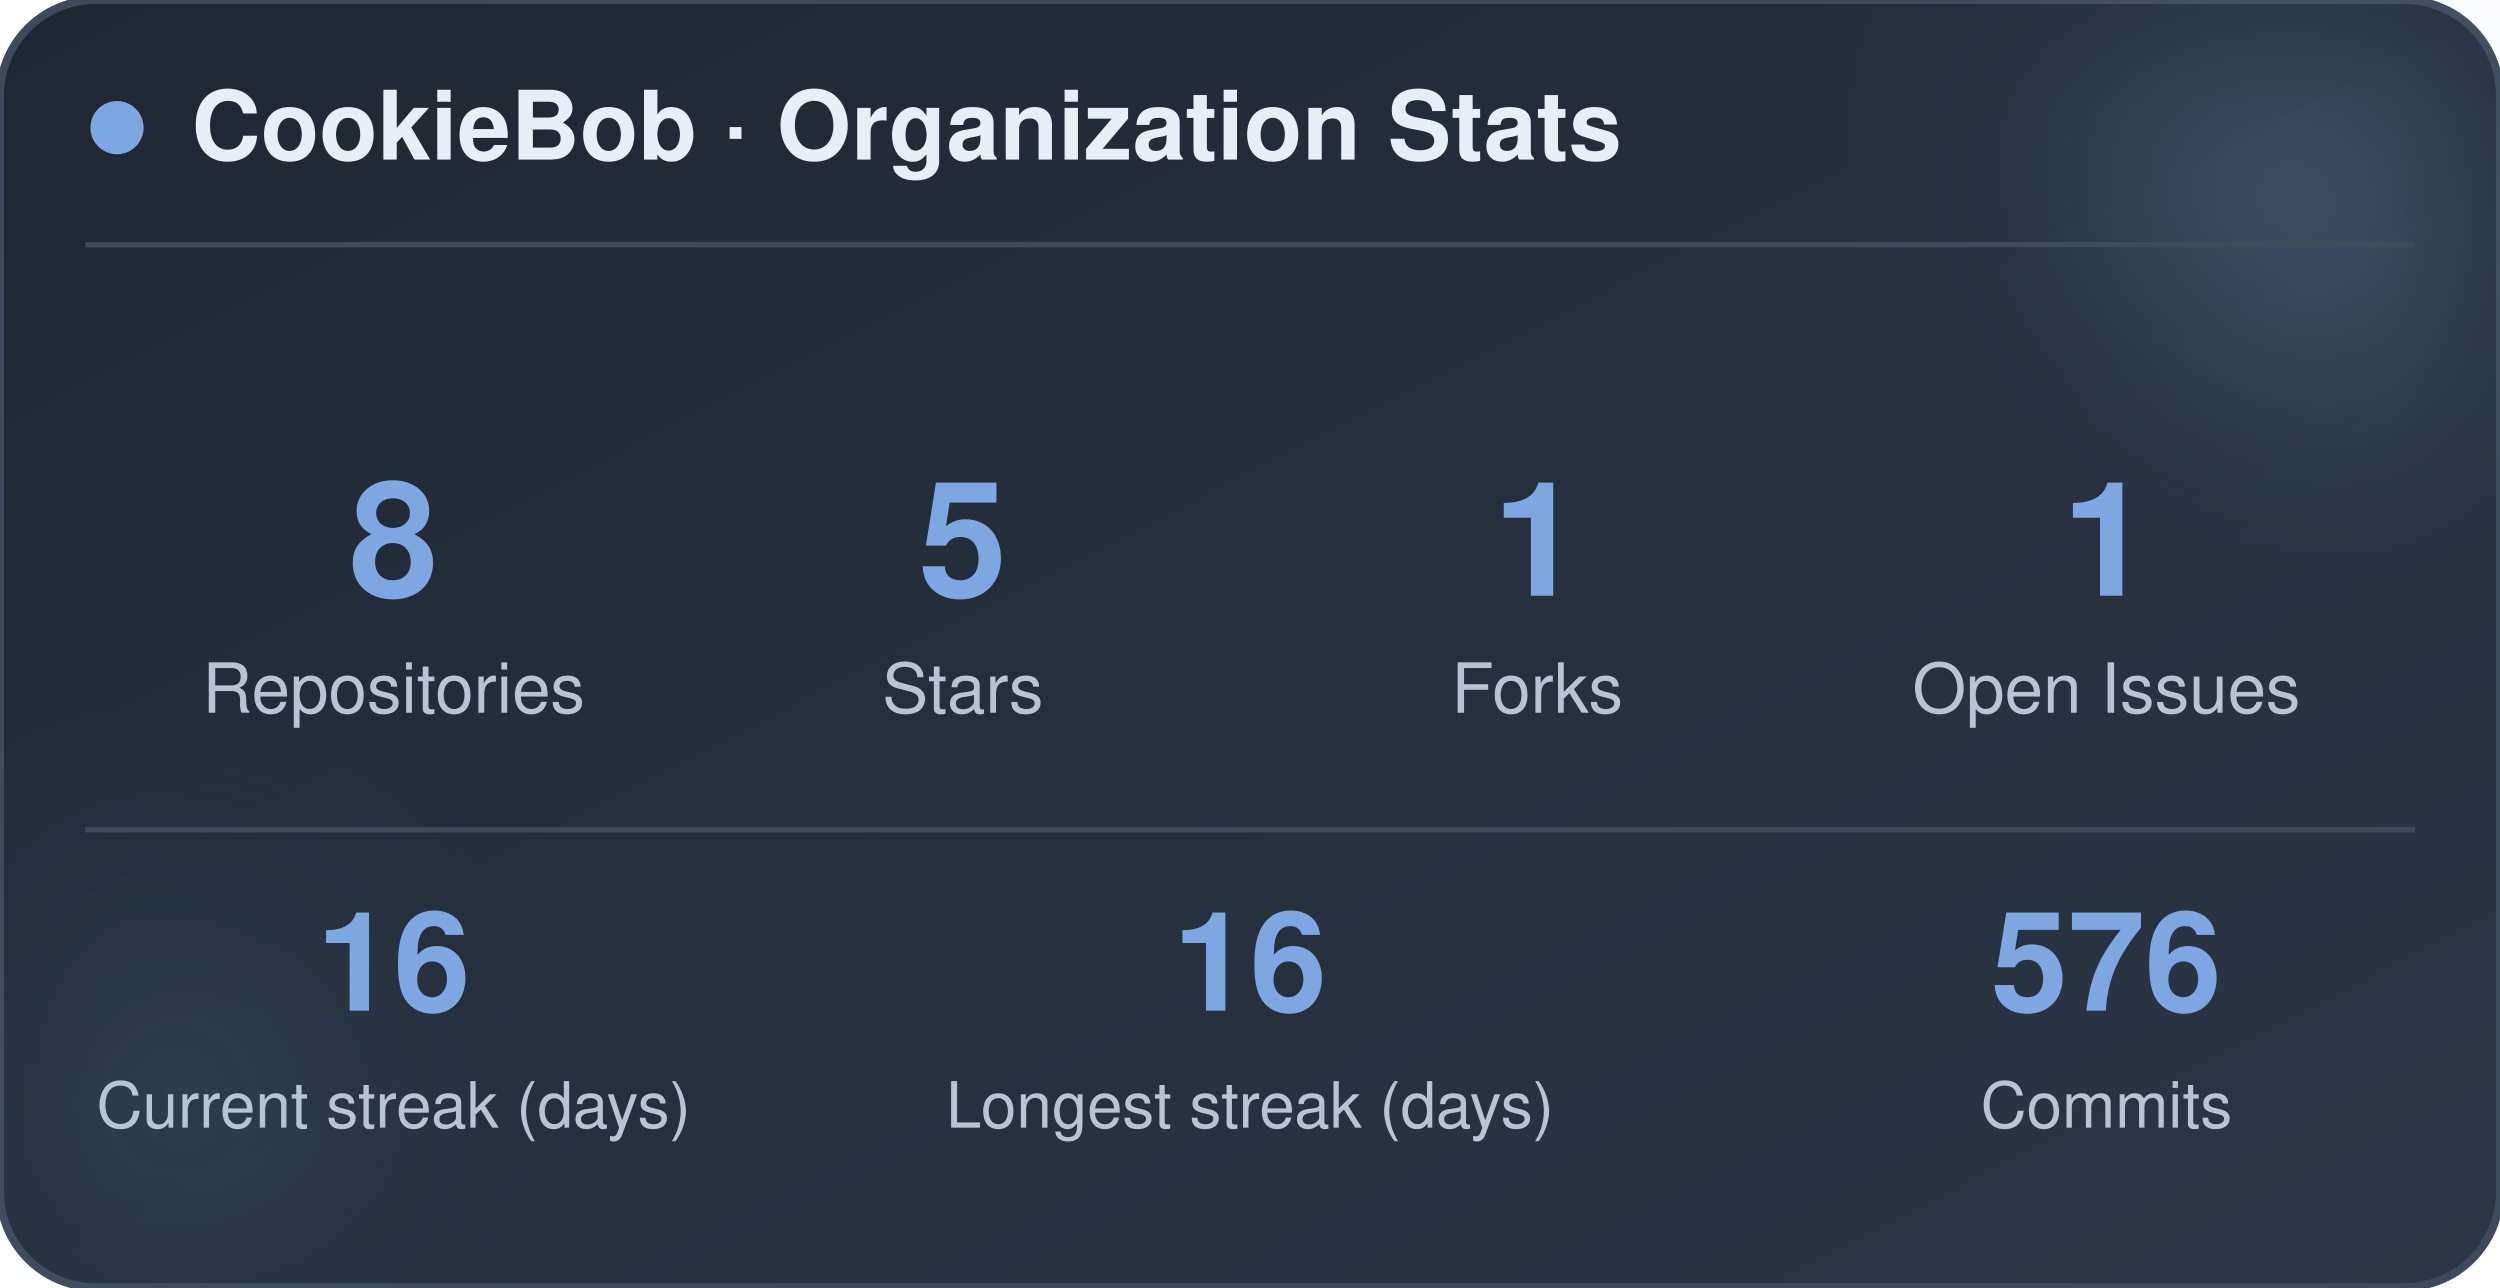
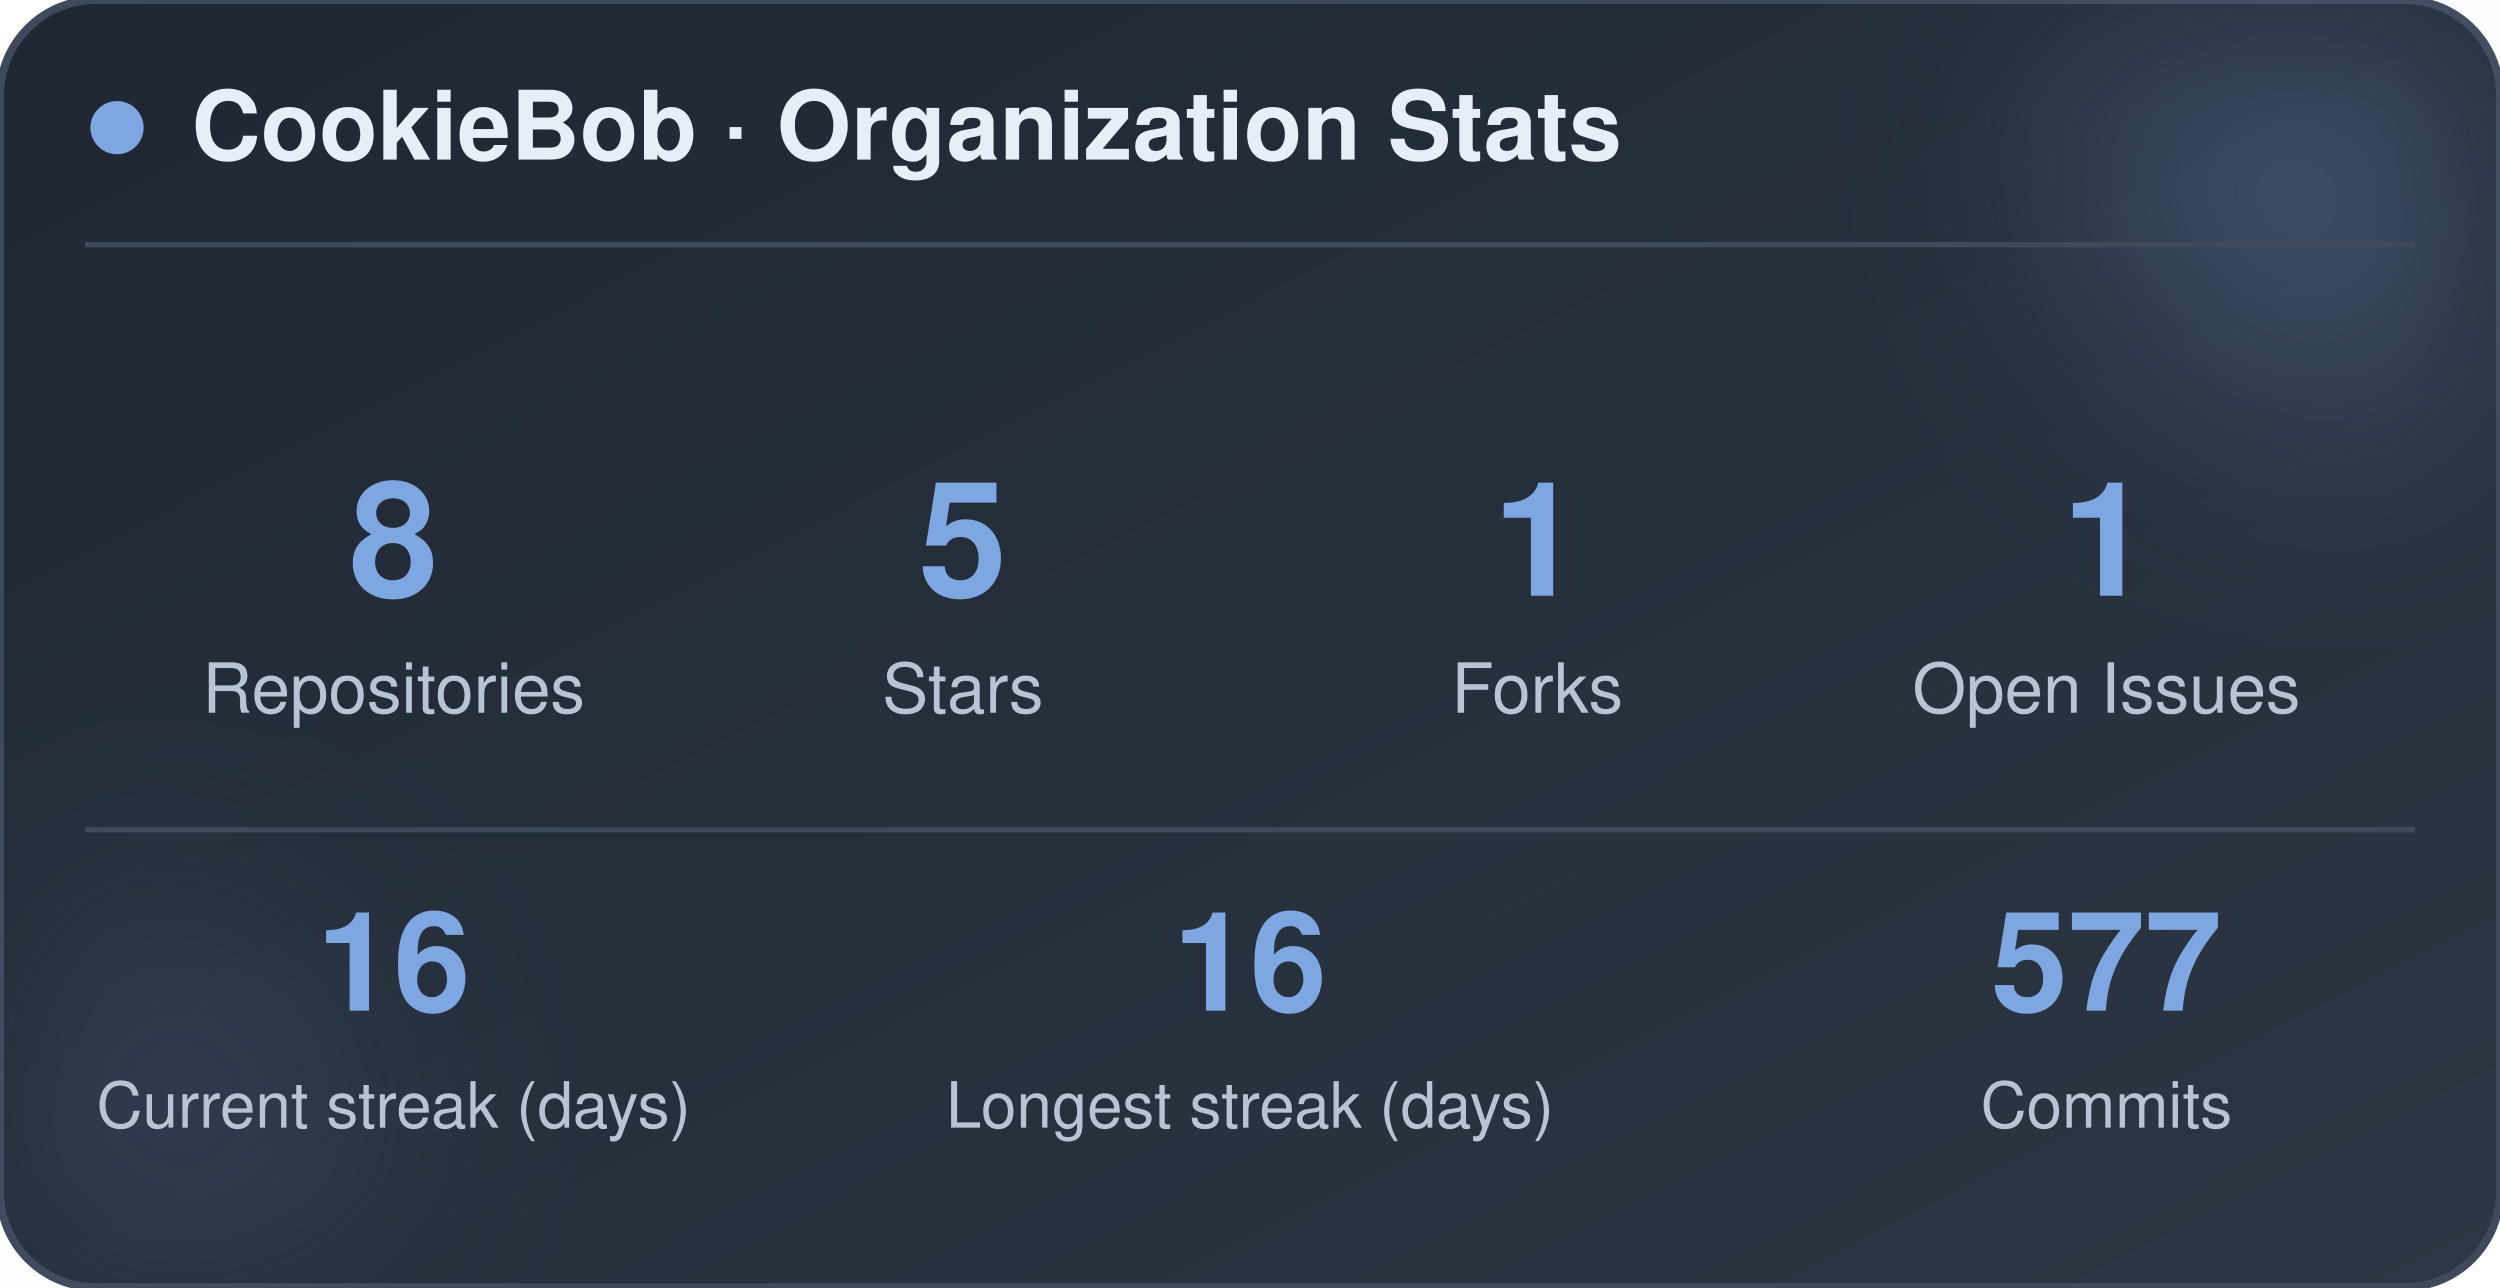
<svg xmlns="http://www.w3.org/2000/svg" width="470" height="242" viewBox="0 0 470 242" role="img" aria-label="CookieBob stats">
  <defs>
    <linearGradient id="bg" x1="0%" y1="0%" x2="100%" y2="100%">
      <stop offset="0%" stop-color="#1f2733" />
      <stop offset="100%" stop-color="#2c3644" />
    </linearGradient>
    <filter id="blur" x="-60%" y="-60%" width="220%" height="220%">
      <feGaussianBlur stdDeviation="22" />
    </filter>
  </defs>
  <rect x="0" y="0" width="470" height="242" rx="18" fill="url(#bg)" stroke="#3e4a5a" stroke-width="1.5" />
  <circle cx="444" cy="24" r="54" fill="#7ea6e0" opacity="0.26" filter="url(#blur)" />
  <circle cx="26" cy="212" r="42" fill="#7ea6e0" opacity="0.14" filter="url(#blur)" />
  <circle cx="22" cy="24" r="5" fill="#7ea6e0" />
  <text x="36" y="30" font-family="-apple-system, BlinkMacSystemFont, 'Segoe UI', Helvetica, Arial, sans-serif" font-size="18" font-weight="700" fill="#e8eef5">CookieBob · Organization Stats</text>
  <line x1="16" y1="46" x2="454" y2="46" stroke="#3e4a5a" stroke-width="1" />
  <text x="74" y="112" text-anchor="middle" font-family="-apple-system, BlinkMacSystemFont, 'Segoe UI', Helvetica, Arial, sans-serif" font-size="30" font-weight="800" fill="#7ea6e0">8</text>
  <text x="74" y="134" text-anchor="middle" font-family="-apple-system, BlinkMacSystemFont, 'Segoe UI', Helvetica, Arial, sans-serif" font-size="13" fill="#b8c4d4">Repositories</text>
  <text x="181" y="112" text-anchor="middle" font-family="-apple-system, BlinkMacSystemFont, 'Segoe UI', Helvetica, Arial, sans-serif" font-size="30" font-weight="800" fill="#7ea6e0">5</text>
  <text x="181" y="134" text-anchor="middle" font-family="-apple-system, BlinkMacSystemFont, 'Segoe UI', Helvetica, Arial, sans-serif" font-size="13" fill="#b8c4d4">Stars</text>
  <text x="289" y="112" text-anchor="middle" font-family="-apple-system, BlinkMacSystemFont, 'Segoe UI', Helvetica, Arial, sans-serif" font-size="30" font-weight="800" fill="#7ea6e0">1</text>
  <text x="289" y="134" text-anchor="middle" font-family="-apple-system, BlinkMacSystemFont, 'Segoe UI', Helvetica, Arial, sans-serif" font-size="13" fill="#b8c4d4">Forks</text>
  <text x="396" y="112" text-anchor="middle" font-family="-apple-system, BlinkMacSystemFont, 'Segoe UI', Helvetica, Arial, sans-serif" font-size="30" font-weight="800" fill="#7ea6e0">1</text>
  <text x="396" y="134" text-anchor="middle" font-family="-apple-system, BlinkMacSystemFont, 'Segoe UI', Helvetica, Arial, sans-serif" font-size="13" fill="#b8c4d4">Open Issues</text>
  <line x1="16" y1="156" x2="454" y2="156" stroke="#3e4a5a" stroke-width="1" />
  <text x="74" y="190" text-anchor="middle" font-family="-apple-system, BlinkMacSystemFont, 'Segoe UI', Helvetica, Arial, sans-serif" font-size="26" font-weight="800" fill="#7ea6e0">16</text>
  <text x="74" y="212" text-anchor="middle" font-family="-apple-system, BlinkMacSystemFont, 'Segoe UI', Helvetica, Arial, sans-serif" font-size="12" fill="#b8c4d4">Current streak (days)</text>
  <text x="235" y="190" text-anchor="middle" font-family="-apple-system, BlinkMacSystemFont, 'Segoe UI', Helvetica, Arial, sans-serif" font-size="26" font-weight="800" fill="#7ea6e0">16</text>
  <text x="235" y="212" text-anchor="middle" font-family="-apple-system, BlinkMacSystemFont, 'Segoe UI', Helvetica, Arial, sans-serif" font-size="12" fill="#b8c4d4">Longest streak (days)</text>
-   <text x="396" y="190" text-anchor="middle" font-family="-apple-system, BlinkMacSystemFont, 'Segoe UI', Helvetica, Arial, sans-serif" font-size="26" font-weight="800" fill="#7ea6e0">576</text>
+   <text x="396" y="190" text-anchor="middle" font-family="-apple-system, BlinkMacSystemFont, 'Segoe UI', Helvetica, Arial, sans-serif" font-size="26" font-weight="800" fill="#7ea6e0">577</text>
  <text x="396" y="212" text-anchor="middle" font-family="-apple-system, BlinkMacSystemFont, 'Segoe UI', Helvetica, Arial, sans-serif" font-size="12" fill="#b8c4d4">Commits</text>
</svg>
